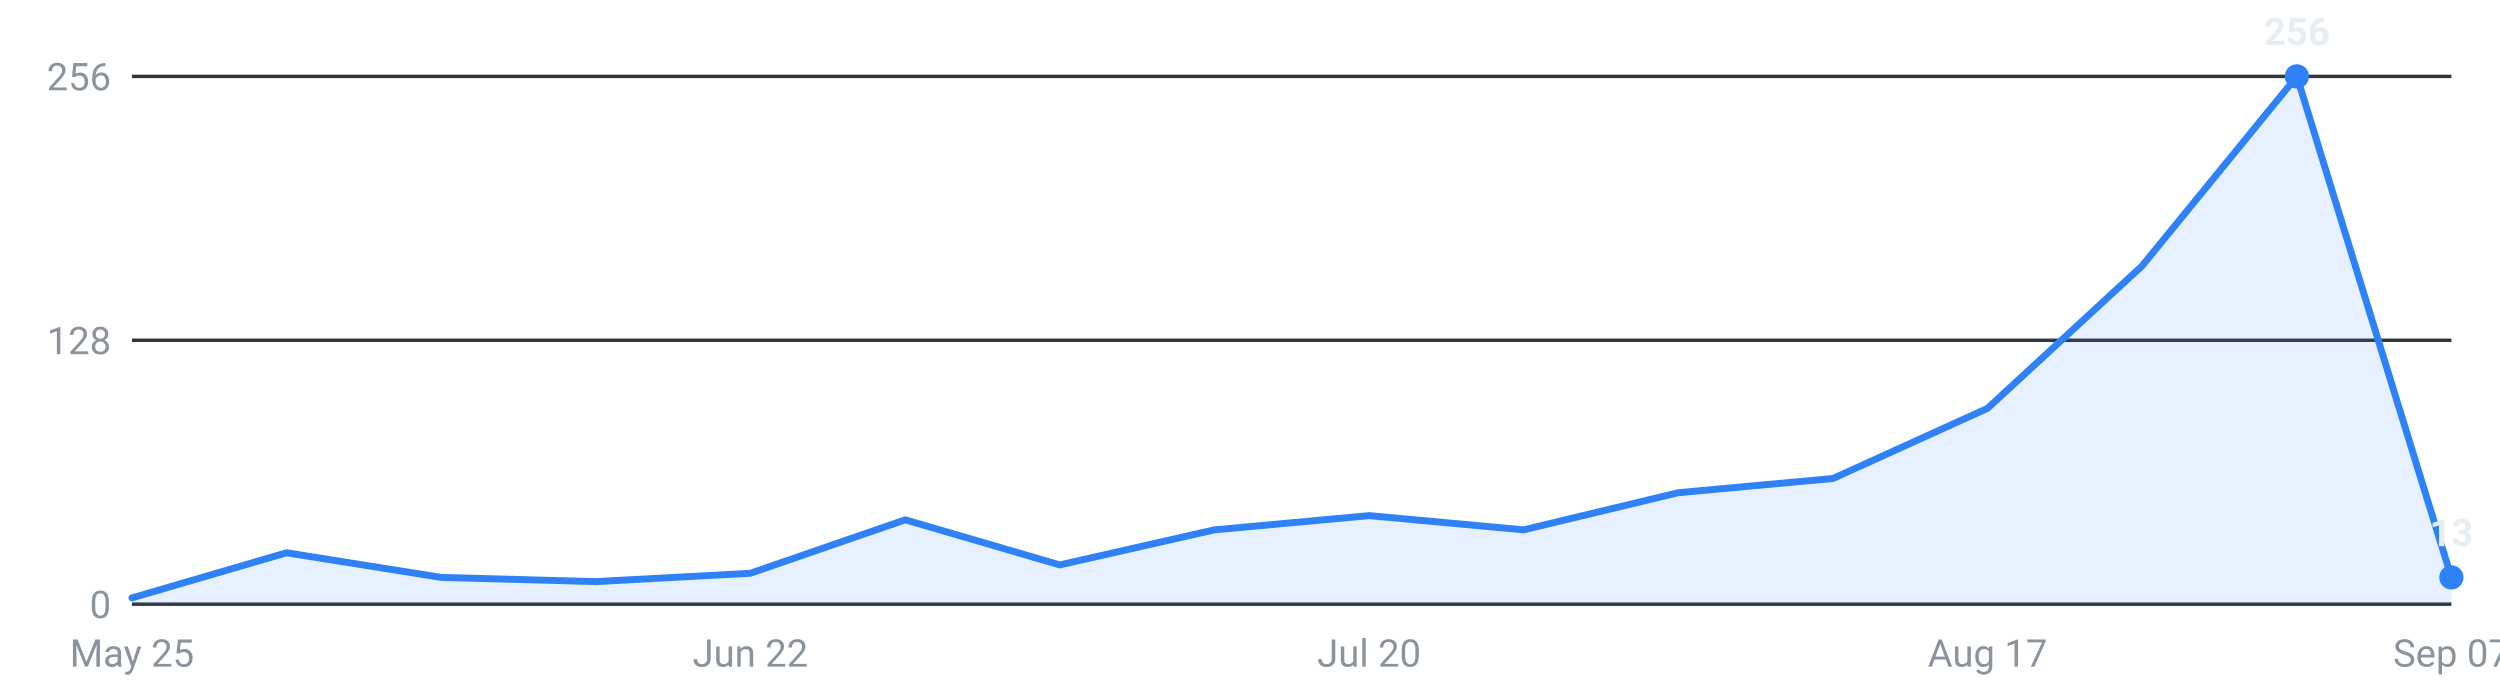
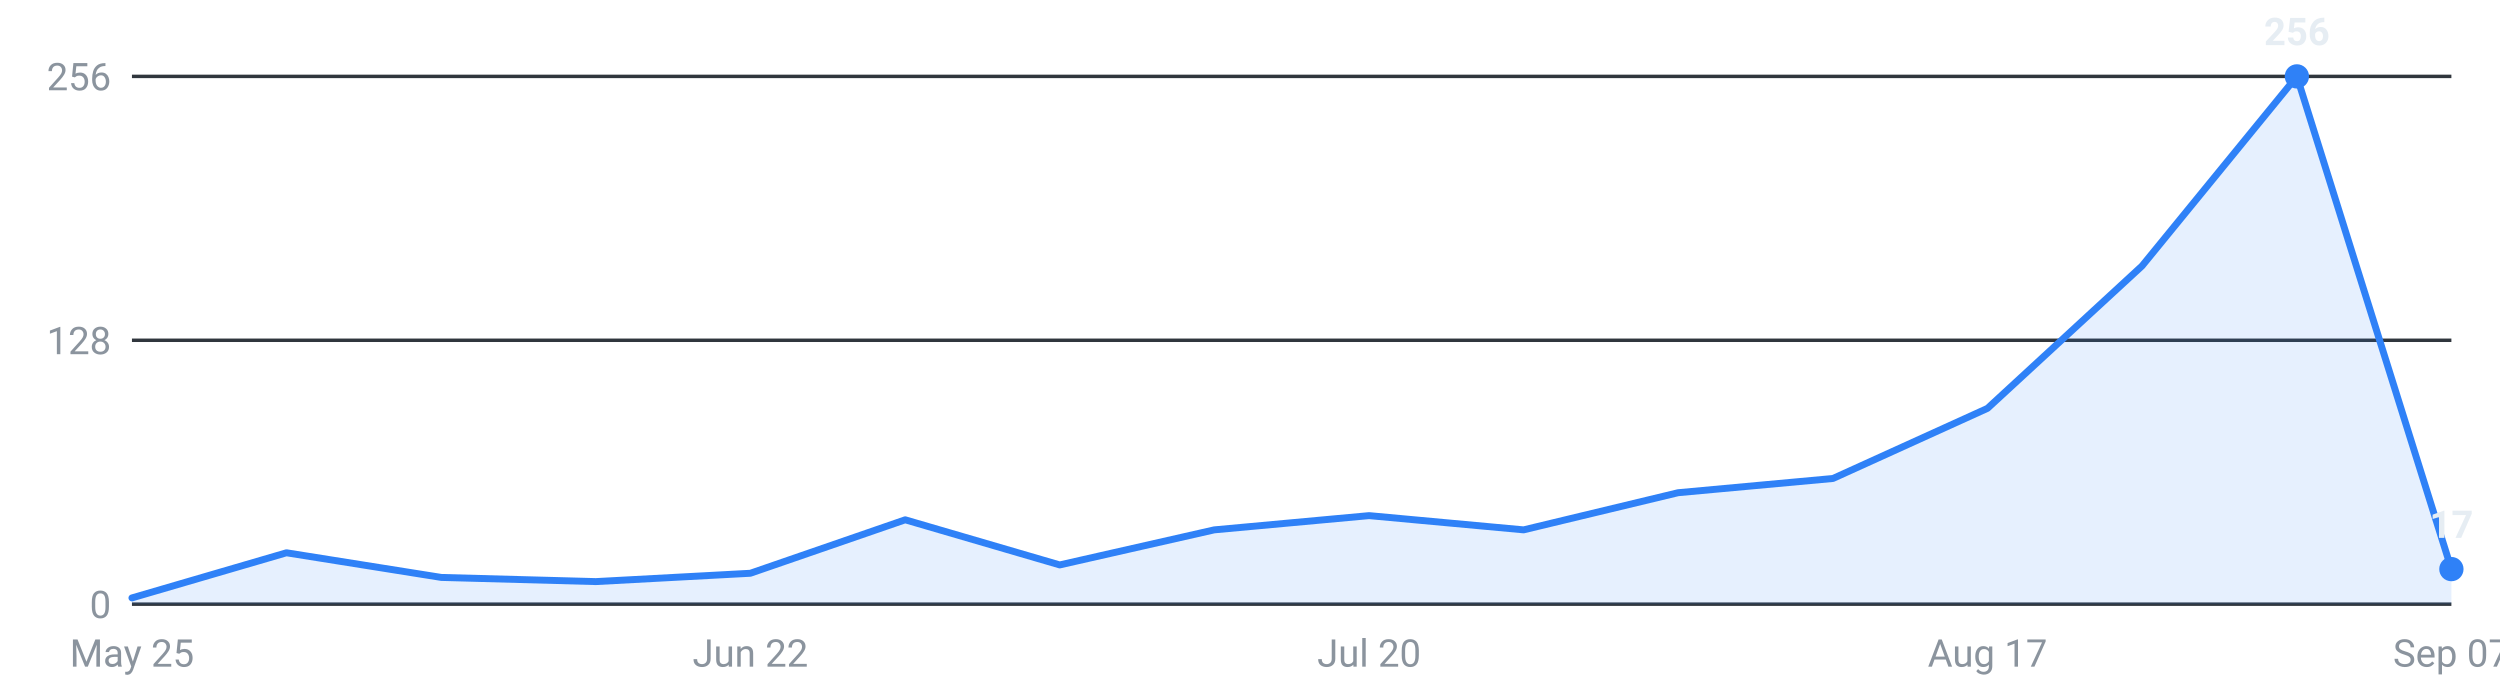
<svg xmlns="http://www.w3.org/2000/svg" viewBox="0 0 720 200" width="720" height="200" role="img" aria-label="Internships posted per week, last 16 weeks">
  <g font-family="-apple-system,Segoe UI,Roboto,sans-serif" font-size="11">
    <line x1="38" y1="174.0" x2="706" y2="174.0" stroke="#30363d" stroke-width="1" />
    <text x="32" y="178.0" text-anchor="end" fill="#8b949e">0</text>
    <line x1="38" y1="98.0" x2="706" y2="98.0" stroke="#30363d" stroke-width="1" />
    <text x="32" y="102.0" text-anchor="end" fill="#8b949e">128</text>
    <line x1="38" y1="22.0" x2="706" y2="22.0" stroke="#30363d" stroke-width="1" />
    <text x="32" y="26.0" text-anchor="end" fill="#8b949e">256</text>
-     <path d="M38.0,174 L38.0,172.2 L82.5,159.2 L127.1,166.3 L171.6,167.5 L216.1,165.1 L260.7,149.7 L305.2,162.7 L349.7,152.6 L394.3,148.5 L438.8,152.6 L483.3,141.9 L527.9,137.8 L572.4,117.6 L616.9,76.6 L661.5,22.0 L706.0,166.3 L706.0,174 Z" fill="#2f81f7" fill-opacity="0.12" />
-     <polyline points="38.0,172.2 82.5,159.2 127.1,166.3 171.6,167.5 216.1,165.1 260.7,149.7 305.2,162.7 349.7,152.6 394.3,148.5 438.8,152.6 483.3,141.9 527.9,137.8 572.4,117.6 616.9,76.6 661.5,22.0 706.0,166.3" fill="none" stroke="#2f81f7" stroke-width="2" stroke-linejoin="round" stroke-linecap="round" />
+     <path d="M38.0,174 L38.0,172.2 L82.5,159.2 L127.1,166.3 L171.6,167.5 L216.1,165.1 L260.7,149.7 L305.2,162.7 L349.7,152.6 L394.3,148.5 L438.8,152.6 L483.3,141.9 L527.9,137.8 L572.4,117.6 L616.9,76.6 L661.5,22.0 L706.0,163.9 L706.0,174 Z" fill="#2f81f7" fill-opacity="0.12" />
+     <polyline points="38.0,172.2 82.5,159.2 127.1,166.3 171.6,167.5 216.1,165.1 260.7,149.7 305.2,162.7 349.7,152.6 394.3,148.5 438.8,152.6 483.3,141.9 527.9,137.8 572.4,117.6 616.9,76.6 661.5,22.0 706.0,163.9" fill="none" stroke="#2f81f7" stroke-width="2" stroke-linejoin="round" stroke-linecap="round" />
    <circle cx="661.5" cy="22.0" r="3.5" fill="#2f81f7" />
    <text x="661.5" y="13.0" text-anchor="middle" fill="#e6edf3" font-weight="600">256</text>
-     <circle cx="706.0" cy="166.3" r="3.5" fill="#2f81f7" />
-     <text x="706.0" y="157.3" text-anchor="middle" fill="#e6edf3" font-weight="600">13</text>
+     <circle cx="706.0" cy="163.9" r="3.5" fill="#2f81f7" />
+     <text x="706.0" y="154.9" text-anchor="middle" fill="#e6edf3" font-weight="600">17</text>
    <text x="38.0" y="192" text-anchor="middle" fill="#8b949e">May 25</text>
    <text x="216.1" y="192" text-anchor="middle" fill="#8b949e">Jun 22</text>
    <text x="394.3" y="192" text-anchor="middle" fill="#8b949e">Jul 20</text>
    <text x="572.4" y="192" text-anchor="middle" fill="#8b949e">Aug 17</text>
    <text x="706.0" y="192" text-anchor="middle" fill="#8b949e">Sep 07</text>
  </g>
</svg>
